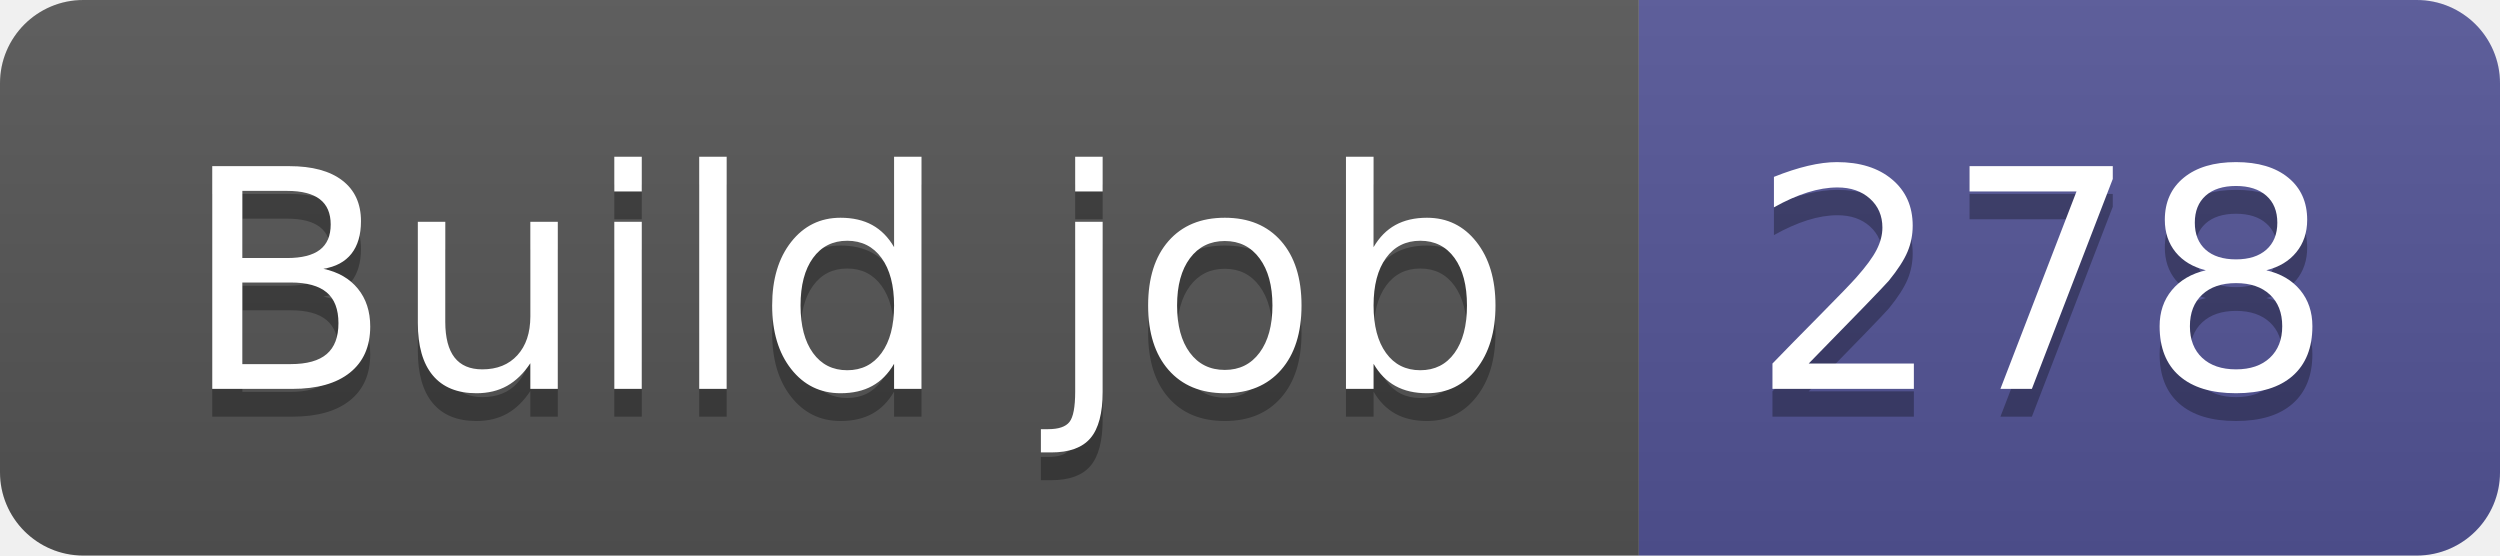
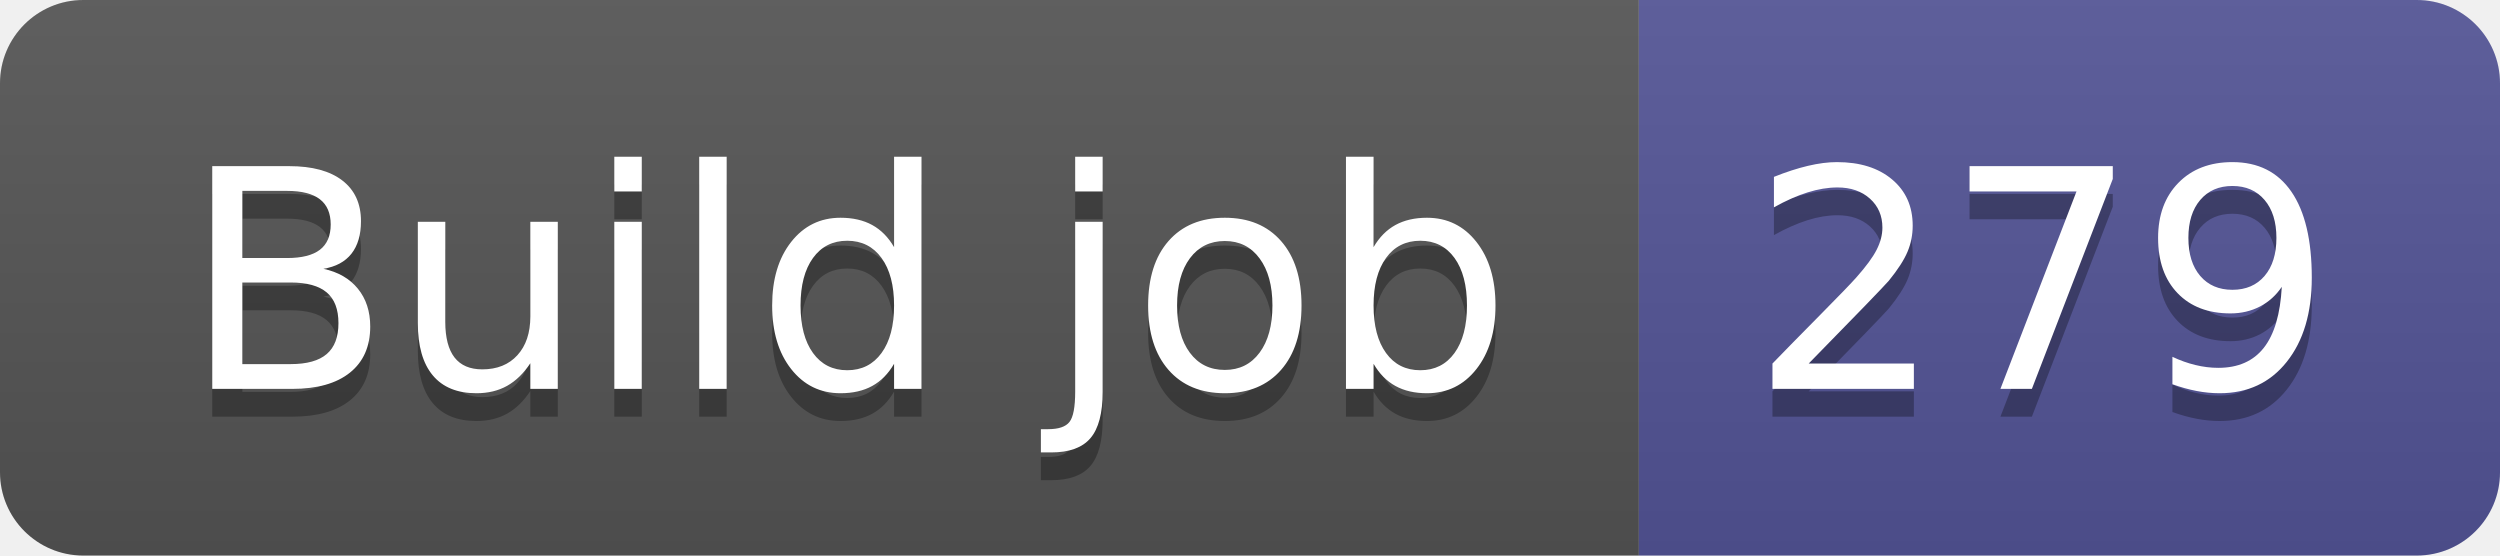
- <svg xmlns="http://www.w3.org/2000/svg" width="90" height="20" role="img" aria-label="Build job: 278">
+ <svg xmlns="http://www.w3.org/2000/svg" width="90" height="20" role="img" aria-label="Build job: 279">
  <linearGradient id="s" x2="0" y2="100%">
    <stop offset="0" stop-color="#bbb" stop-opacity=".1" />
    <stop offset="1" stop-opacity=".1" />
  </linearGradient>
  <clipPath id="r">
    <rect width="90" height="20" rx="3" fill="#fff" />
  </clipPath>
  <g clip-path="url(#r)">
    <rect width="59" height="20" fill="#555" />
    <rect x="59" width="31" height="20" fill="#535597" />
    <rect width="90" height="20" fill="url(#s)" />
  </g>
  <g fill="#fff" text-anchor="middle" font-family="Verdana,Geneva,DejaVu Sans,sans-serif" text-rendering="geometricPrecision" font-size="110">
    <text aria-hidden="true" x="305" y="150" fill="#010101" fill-opacity=".3" transform="scale(.1)" textLength="490">Build job</text>
    <text x="305" y="140" transform="scale(.1)" fill="#fff" textLength="490">Build job</text>
-     <text aria-hidden="true" x="735" y="150" fill="#010101" fill-opacity=".3" transform="scale(.1)" textLength="210">278</text>
-     <text x="735" y="140" transform="scale(.1)" fill="#fff" textLength="210">278</text>
+     <text aria-hidden="true" x="735" y="150" fill="#010101" fill-opacity=".3" transform="scale(.1)" textLength="210">279</text>
+     <text x="735" y="140" transform="scale(.1)" fill="#fff" textLength="210">279</text>
  </g>
</svg>
